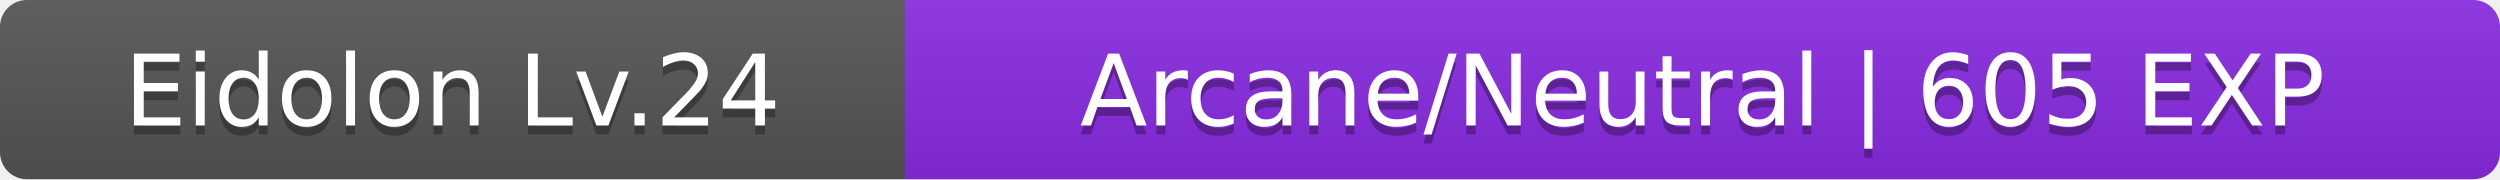
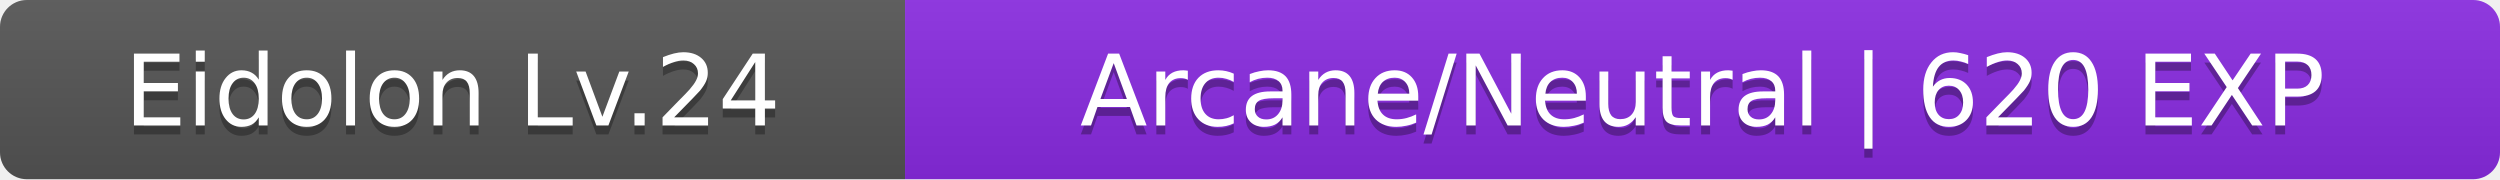
<svg xmlns="http://www.w3.org/2000/svg" width="279" height="20">
  <linearGradient id="b" x2="0" y2="100%">
    <stop offset="0" stop-color="#bbb" stop-opacity=".1" />
    <stop offset="1" stop-opacity=".1" />
  </linearGradient>
  <clipPath id="a">
    <rect width="279" height="20" rx="3" fill="#fff" />
  </clipPath>
  <g clip-path="url(#a)">
    <path fill="#555" d="M0 0h101v20H0z" />
    <path fill="#8a2be2" d="M101 0h178v20H101z" />
    <path fill="url(#b)" d="M0 0h279v20H0z" />
  </g>
  <g fill="#fff" text-anchor="middle" font-family="Verdana,Geneva,DejaVu Sans,sans-serif" font-size="11">
    <text x="50.5" y="15" fill="#010101" fill-opacity=".3">Eidolon Lv.24</text>
    <text x="50.5" y="14">Eidolon Lv.24</text>
-     <text x="190" y="15" fill="#010101" fill-opacity=".3">Arcane/Neutral | 605 EXP</text>
-     <text x="190" y="14">Arcane/Neutral | 605 EXP</text>
+     <text x="190" y="15" fill="#010101" fill-opacity=".3">Arcane/Neutral | 620 EXP</text>
+     <text x="190" y="14">Arcane/Neutral | 620 EXP</text>
  </g>
</svg>
